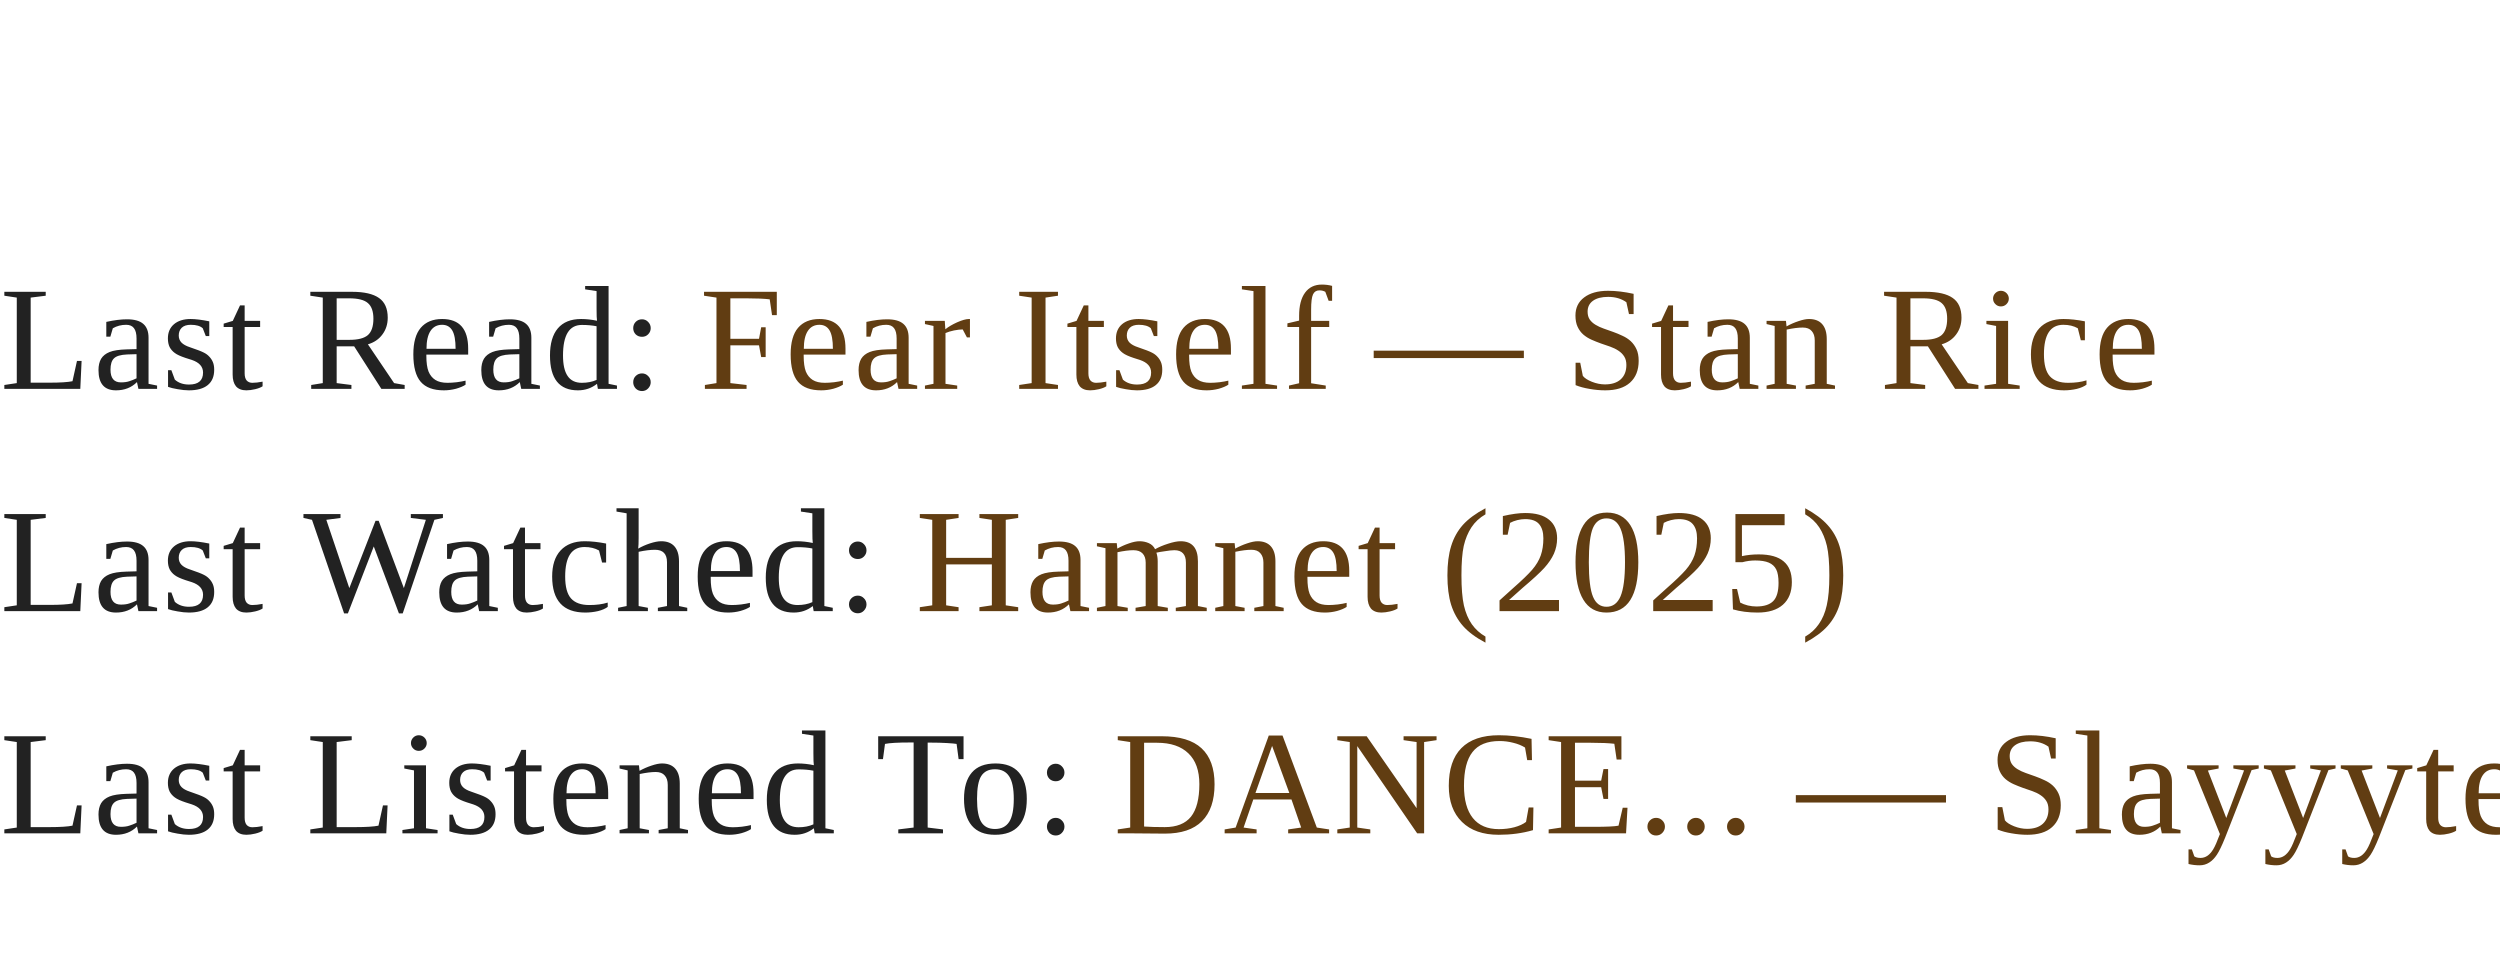
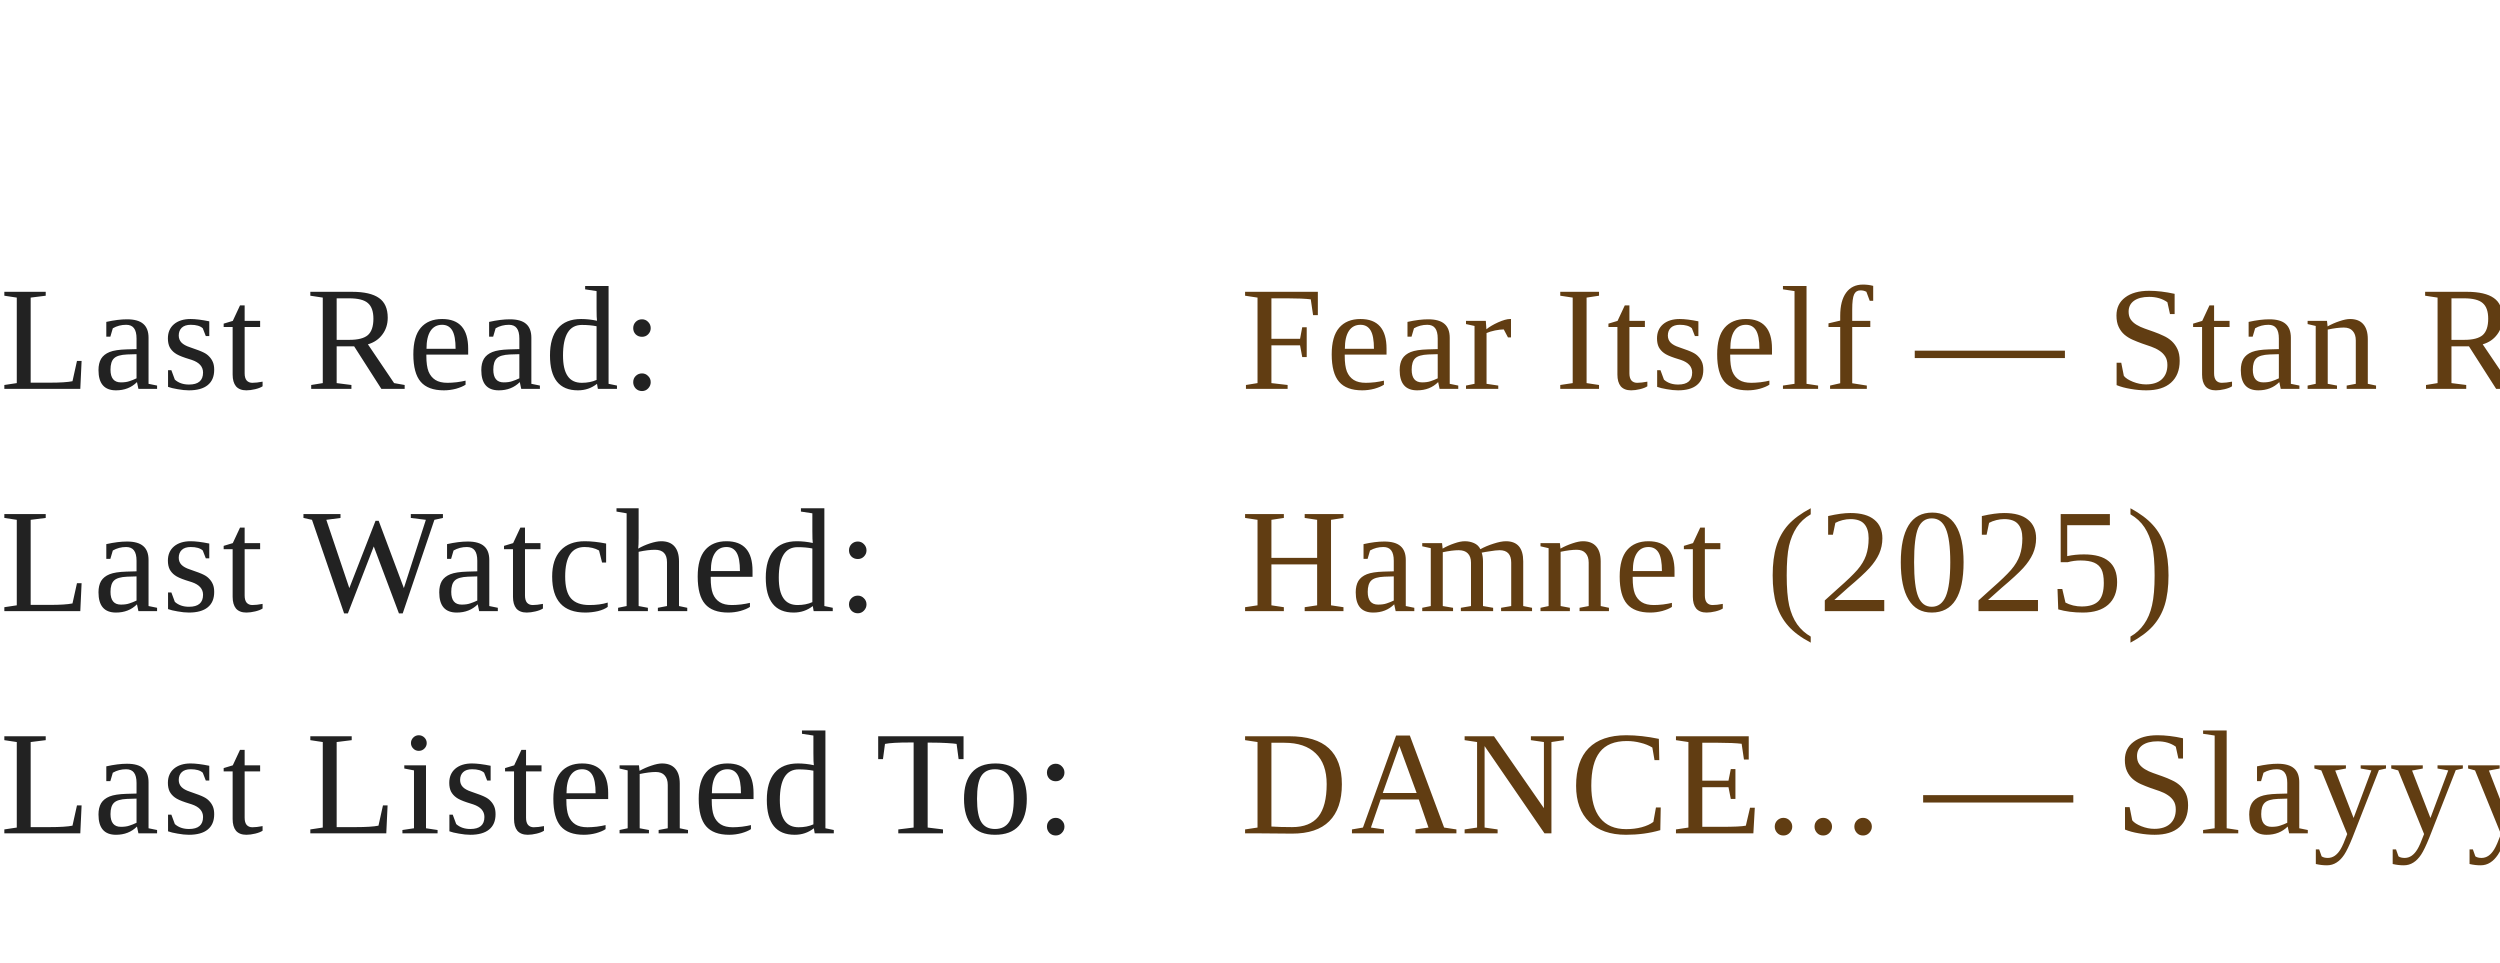
<svg xmlns="http://www.w3.org/2000/svg" width="270" height="104" viewBox="0 0 270 104">
  <style>
-     .line { font-family: Times New Roman, Times, serif; font-size: 16px; letter-spacing: 0.3px; }
+     .line {
+       font-family: Times New Roman, Times, serif;
+       font-size: 16px;
+       letter-spacing: 0.3px;
+     }
    .label { fill: #222222; }
    .value { fill: #613d12; }
    a { text-decoration: none; }
  </style>
  <rect width="100%" height="100%" fill="transparent" />
  <a href="https://www.goodreads.com/review/show/5846417559?utm_medium=api&amp;utm_source=rss" target="_blank" rel="noopener noreferrer">
    <text x="0" y="42" class="line" text-anchor="start">
      <tspan class="label">Last Read:</tspan>
-       <tspan class="value"> Fear Itself — Stan Rice</tspan>
+       <tspan class="value" x="134" textLength="136" lengthAdjust="spacingAndGlyphs">Fear Itself — Stan Rice</tspan>
    </text>
  </a>
  <a href="https://letterboxd.com/eneremit/film/hamnet/" target="_blank" rel="noopener noreferrer">
    <text x="0" y="66" class="line" text-anchor="start">
      <tspan class="label">Last Watched:</tspan>
-       <tspan class="value"> Hamnet (2025)</tspan>
+       <tspan class="value" x="134" textLength="136" lengthAdjust="spacingAndGlyphs">Hamnet (2025)</tspan>
    </text>
  </a>
  <a href="https://www.last.fm/music/Slayyyter/_/DANCE..." target="_blank" rel="noopener noreferrer">
    <text x="0" y="90" class="line" text-anchor="start">
      <tspan class="label">Last Listened To:</tspan>
-       <tspan class="value"> DANCE... — Slayyyter</tspan>
+       <tspan class="value" x="134" textLength="136" lengthAdjust="spacingAndGlyphs">DANCE... — Slayyyter</tspan>
    </text>
  </a>
</svg>
